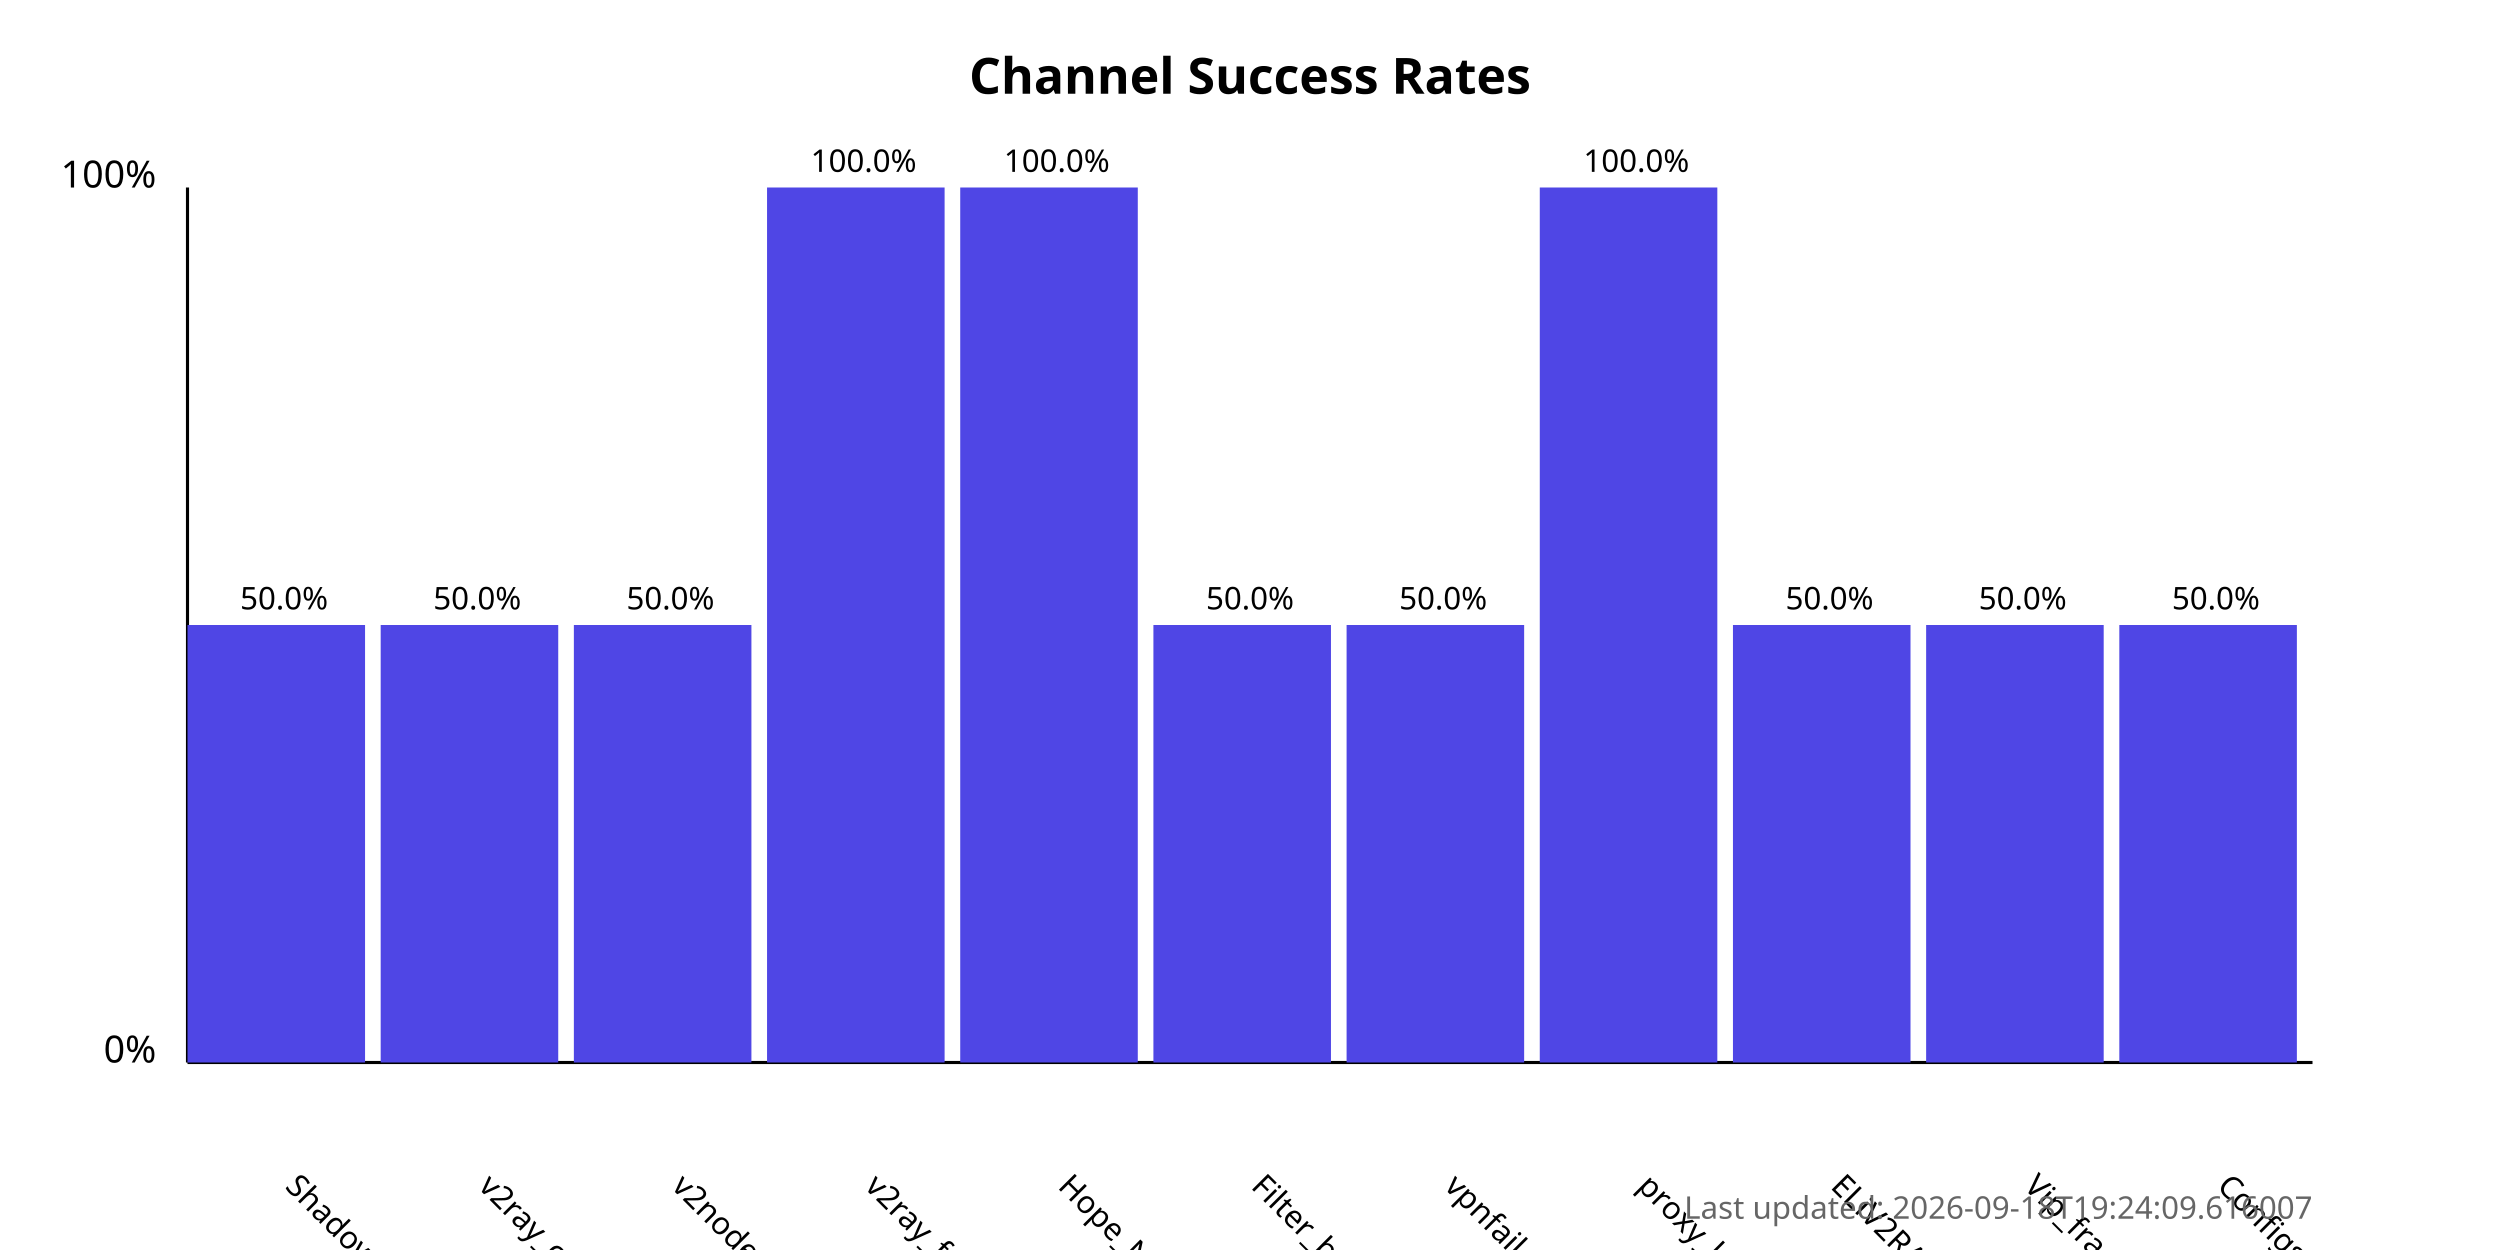
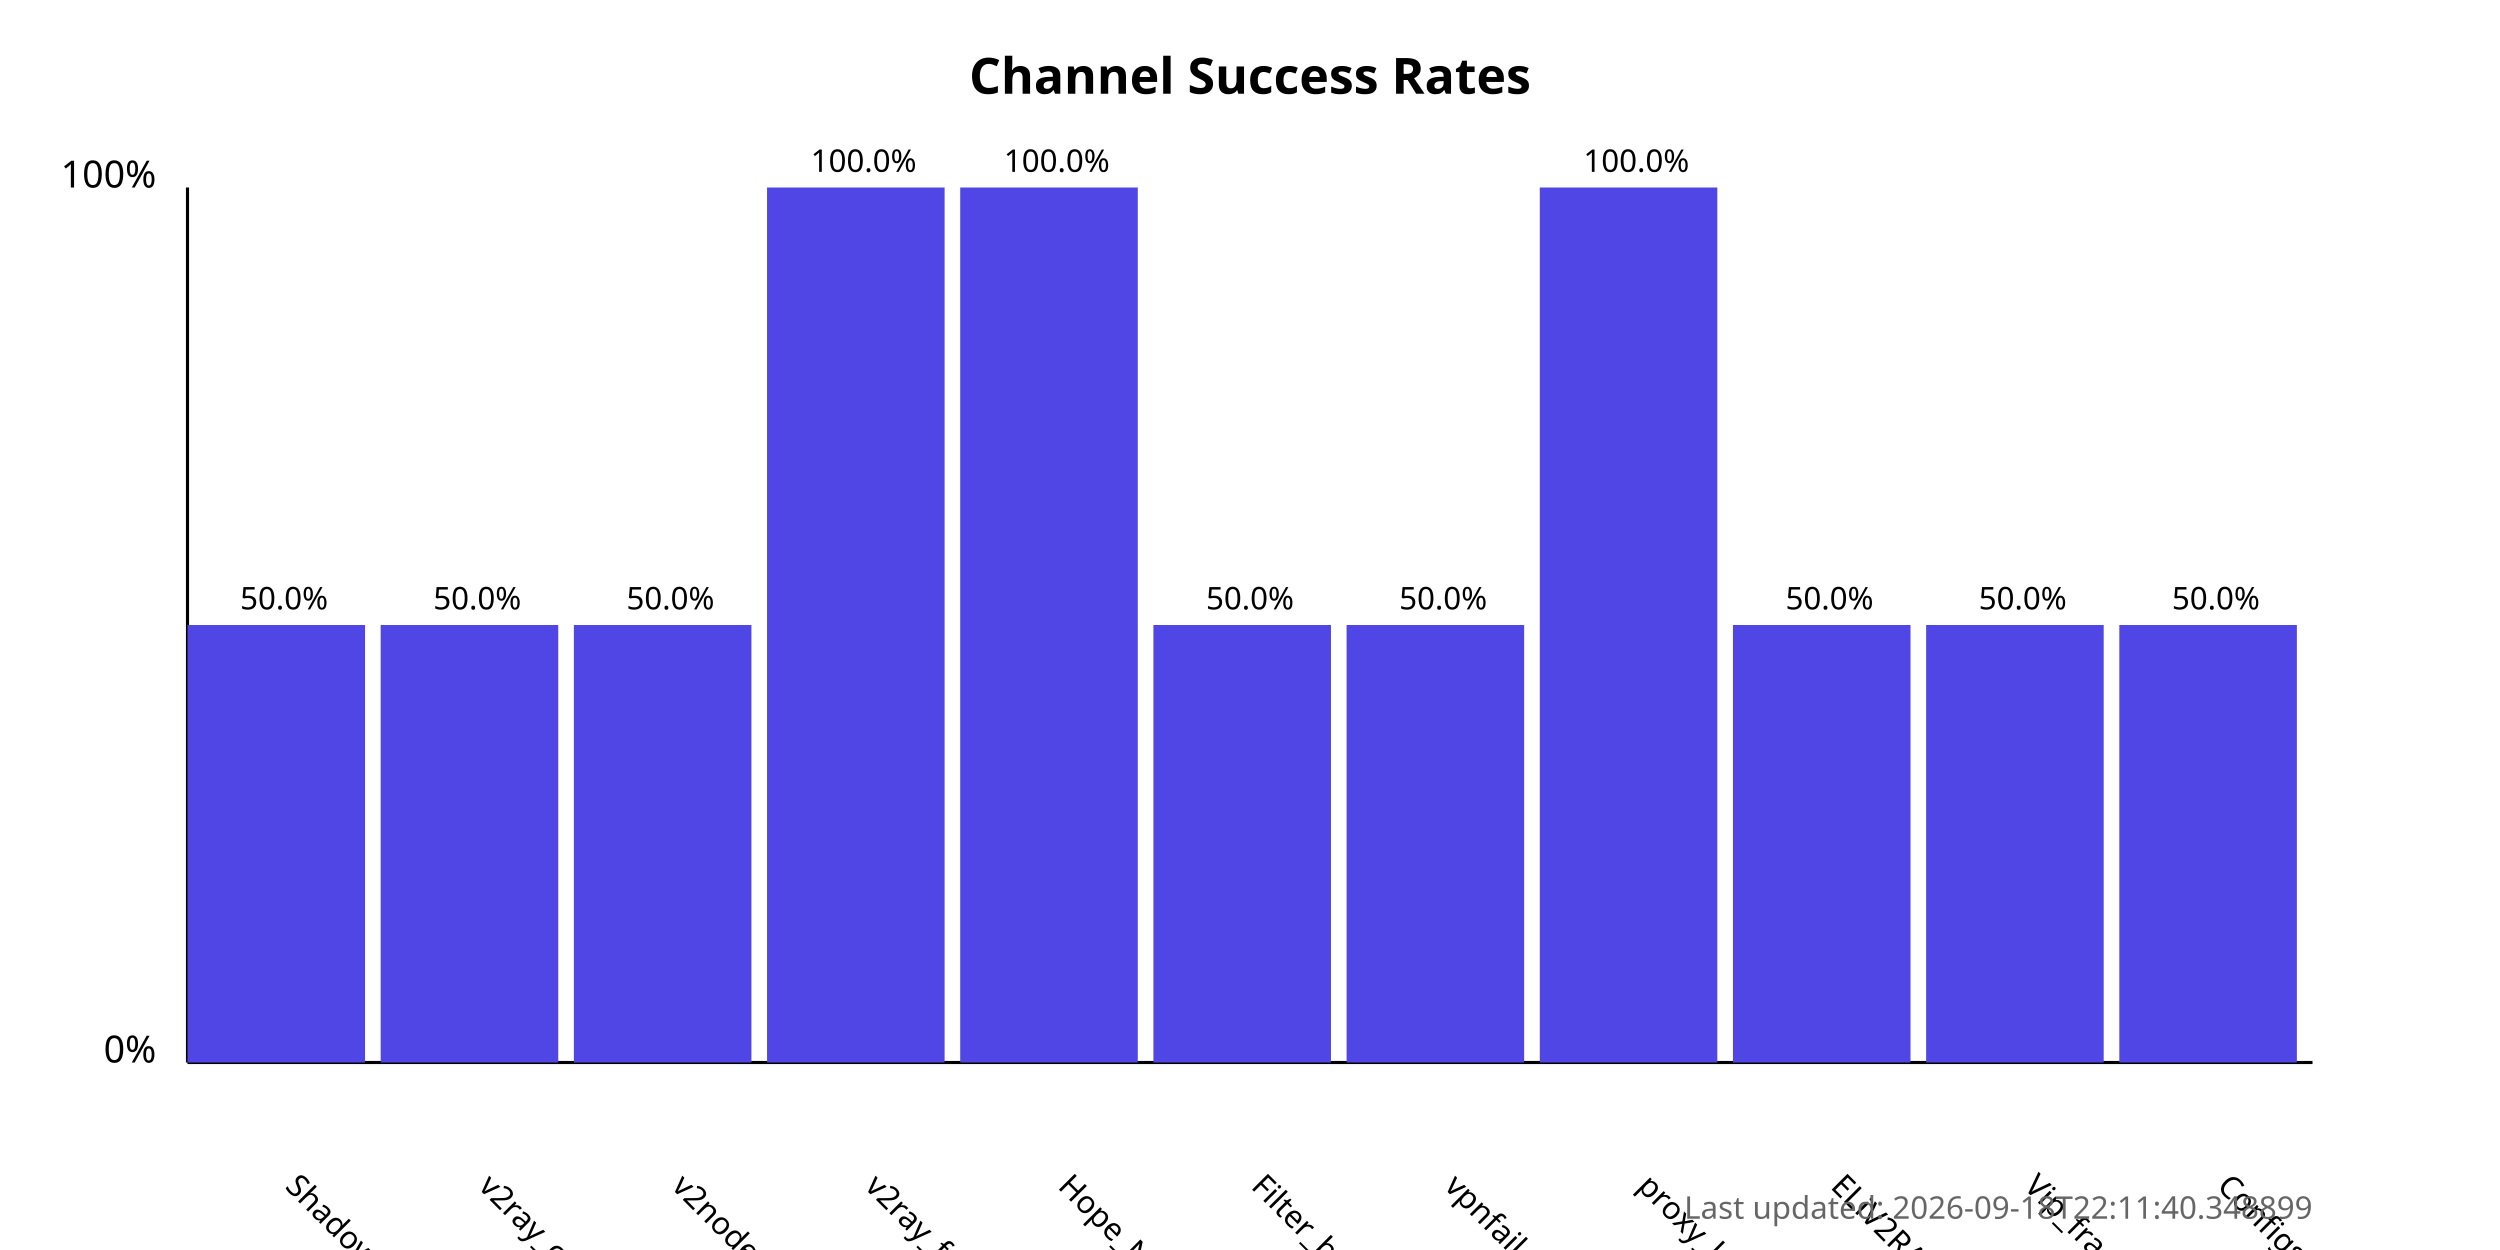
<svg xmlns="http://www.w3.org/2000/svg" width="800" height="400">
  <style>
            .chart-title { font: bold 16px sans-serif; }
            .axis-label { font: 12px sans-serif; }
            .tick-label { font: 10px sans-serif; }
            .bar { fill: #4f46e5; }
            .bar:hover { fill: #6366f1; }
            .timestamp { font: 10px sans-serif; fill: #666; }
        </style>
  <text x="400.0" y="30" text-anchor="middle" class="chart-title">
            Channel Success Rates
        </text>
  <line x1="60" y1="340" x2="60" y2="60" stroke="black" stroke-width="1" />
  <line x1="60" y1="340" x2="740" y2="340" stroke="black" stroke-width="1" />
  <text x="50" y="340" text-anchor="end" class="axis-label">0%</text>
  <text x="50" y="60" text-anchor="end" class="axis-label">100%</text>
  <g>
    <rect x="60" y="200.0" width="56.818" height="140.0" class="bar" />
    <text x="90.909" y="380" transform="rotate(45, 90.90909, 380)" text-anchor="start" class="tick-label">
                ShadowProxy66
            </text>
    <text x="90.909" y="195.0" text-anchor="middle" class="tick-label">
                50.0%
            </text>
  </g>
  <g>
    <rect x="121.818" y="200.0" width="56.818" height="140.0" class="bar" />
    <text x="152.727" y="380" transform="rotate(45, 152.7273, 380)" text-anchor="start" class="tick-label">
                v2ray_configs_pool
            </text>
    <text x="152.727" y="195.0" text-anchor="middle" class="tick-label">
                50.0%
            </text>
  </g>
  <g>
    <rect x="183.636" y="200.0" width="56.818" height="140.0" class="bar" />
    <text x="214.545" y="380" transform="rotate(45, 214.5455, 380)" text-anchor="start" class="tick-label">
                v2nodes
            </text>
    <text x="214.545" y="195.0" text-anchor="middle" class="tick-label">
                50.0%
            </text>
  </g>
  <g>
    <rect x="245.455" y="60.0" width="56.818" height="280.0" class="bar" />
    <text x="276.364" y="380" transform="rotate(45, 276.3636, 380)" text-anchor="start" class="tick-label">
                v2ray_free_conf
            </text>
    <text x="276.364" y="55.0" text-anchor="middle" class="tick-label">
                100.0%
            </text>
  </g>
  <g>
    <rect x="307.273" y="60.0" width="56.818" height="280.0" class="bar" />
    <text x="338.182" y="380" transform="rotate(45, 338.1818, 380)" text-anchor="start" class="tick-label">
                Hope_Net
            </text>
    <text x="338.182" y="55.0" text-anchor="middle" class="tick-label">
                100.0%
            </text>
  </g>
  <g>
    <rect x="369.091" y="200.0" width="56.818" height="140.0" class="bar" />
    <text x="400.0" y="380" transform="rotate(45, 400.0, 380)" text-anchor="start" class="tick-label">
                Filter_breaker
            </text>
    <text x="400.0" y="195.0" text-anchor="middle" class="tick-label">
                50.0%
            </text>
  </g>
  <g>
    <rect x="430.909" y="200.0" width="56.818" height="140.0" class="bar" />
    <text x="461.818" y="380" transform="rotate(45, 461.8182, 380)" text-anchor="start" class="tick-label">
                vpnfail_vless
            </text>
    <text x="461.818" y="195.0" text-anchor="middle" class="tick-label">
                50.0%
            </text>
  </g>
  <g>
    <rect x="492.727" y="60.0" width="56.818" height="280.0" class="bar" />
    <text x="523.636" y="380" transform="rotate(45, 523.6364, 380)" text-anchor="start" class="tick-label">
                proxy_kafee
            </text>
    <text x="523.636" y="55.0" text-anchor="middle" class="tick-label">
                100.0%
            </text>
  </g>
  <g>
    <rect x="554.545" y="200.0" width="56.818" height="140.0" class="bar" />
    <text x="585.455" y="380" transform="rotate(45, 585.4545, 380)" text-anchor="start" class="tick-label">
                ELiV2RAY
            </text>
    <text x="585.455" y="195.0" text-anchor="middle" class="tick-label">
                50.0%
            </text>
  </g>
  <g>
    <rect x="616.364" y="200.0" width="56.818" height="140.0" class="bar" />
    <text x="647.273" y="380" transform="rotate(45, 647.2727, 380)" text-anchor="start" class="tick-label">
                Vip_fragment_v2ray
            </text>
    <text x="647.273" y="195.0" text-anchor="middle" class="tick-label">
                50.0%
            </text>
  </g>
  <g>
    <rect x="678.182" y="200.0" width="56.818" height="140.0" class="bar" />
    <text x="709.091" y="380" transform="rotate(45, 709.0909, 380)" text-anchor="start" class="tick-label">
                ConfigsHubPlus
            </text>
    <text x="709.091" y="195.0" text-anchor="middle" class="tick-label">
                50.0%
            </text>
  </g>
  <text x="740" y="390" text-anchor="end" class="timestamp">
-             Last updated: 2026-09-18T19:24:09.616007
+             Last updated: 2026-09-18T22:11:40.348899
        </text>
</svg>
